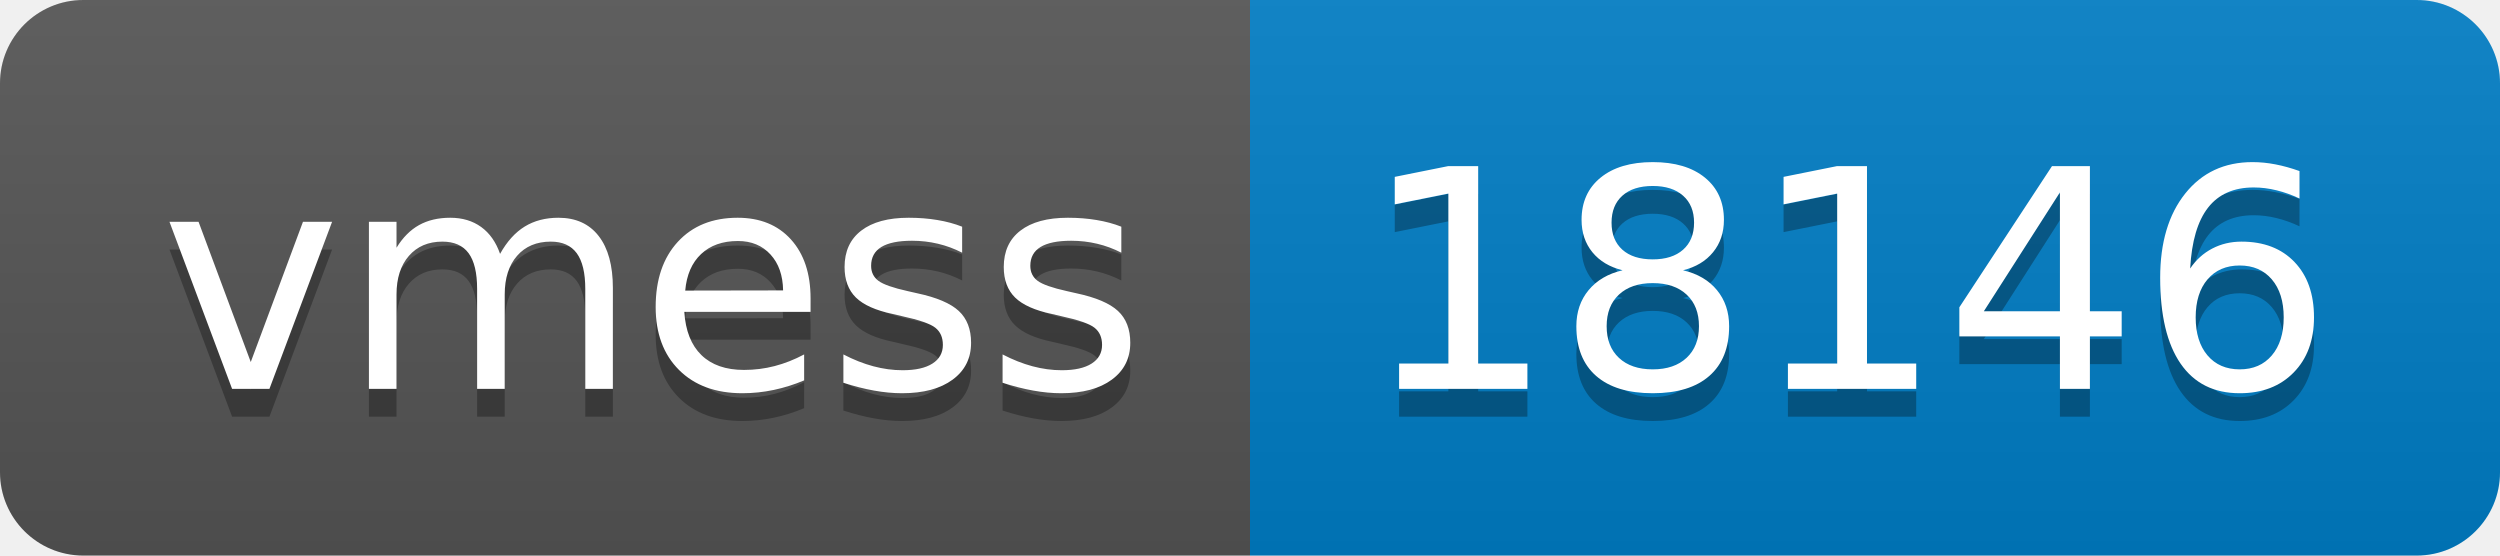
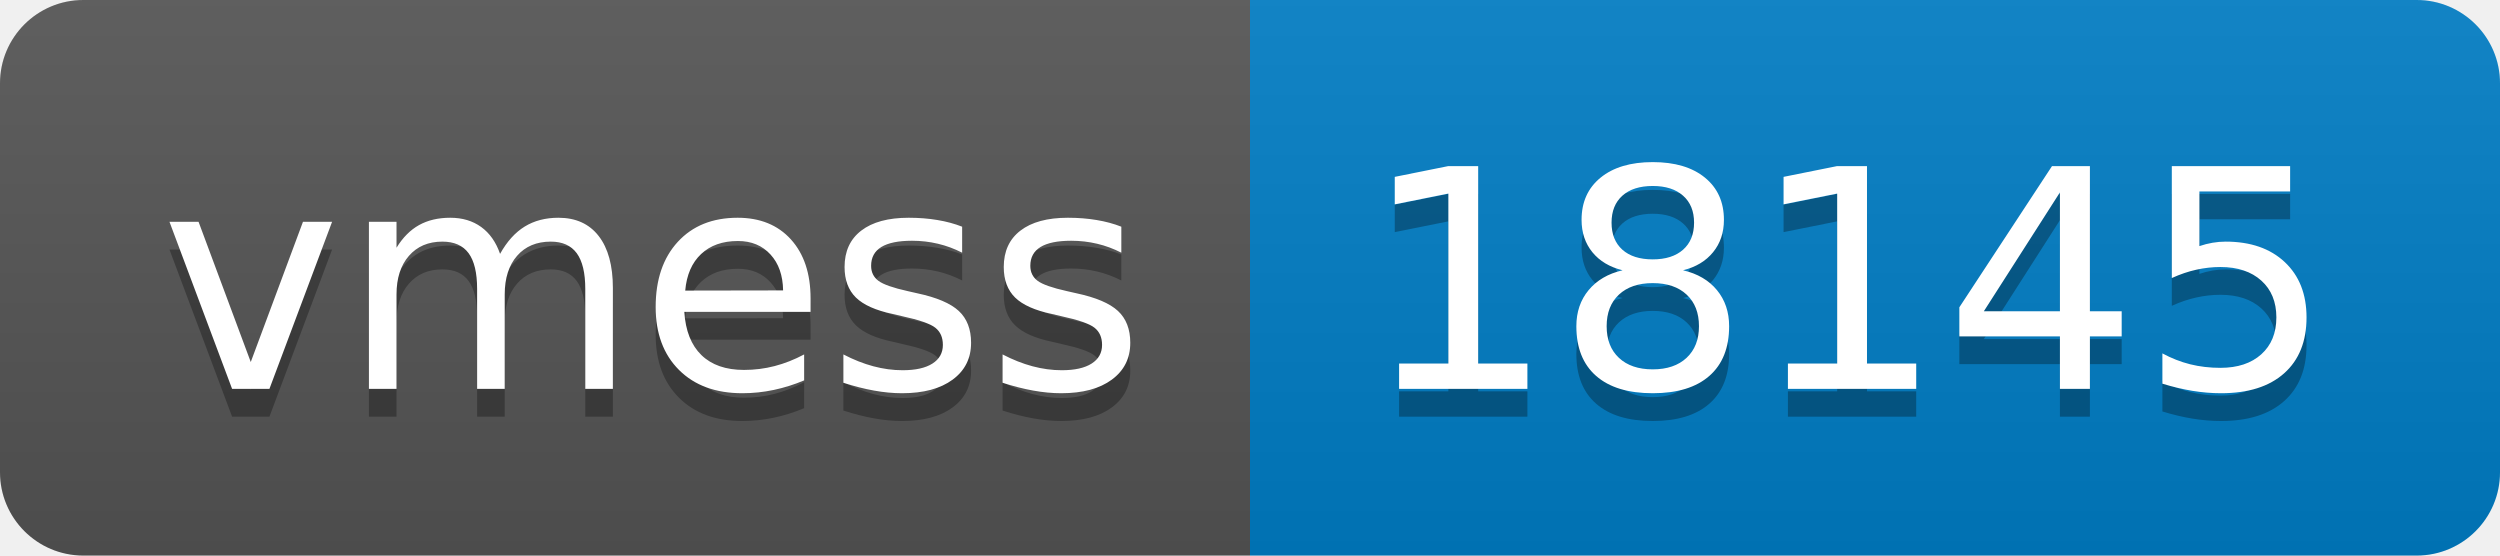
- <svg xmlns="http://www.w3.org/2000/svg" width="90" height="20" role="img" aria-label="vmess: 18146">
+ <svg xmlns="http://www.w3.org/2000/svg" width="90" height="20" role="img" aria-label="vmess: 18145">
  <linearGradient id="s" x2="0" y2="100%">
    <stop offset="0" stop-color="#bbb" stop-opacity=".1" />
    <stop offset="1" stop-opacity=".1" />
  </linearGradient>
  <clipPath id="r">
    <rect width="90" height="20" rx="3" fill="#fff" />
  </clipPath>
  <g clip-path="url(#r)">
    <rect width="45" height="20" fill="#555" />
    <rect x="45" width="45" height="20" fill="#007ec6" />
    <rect width="90" height="20" fill="url(#s)" />
  </g>
  <g fill="#fff" text-anchor="middle" font-family="Verdana,Geneva,DejaVu Sans,sans-serif" text-rendering="geometricPrecision" font-size="110">
    <text aria-hidden="true" x="235" y="150" fill="#010101" fill-opacity=".3" transform="scale(.1)" textLength="350">vmess</text>
    <text x="235" y="140" transform="scale(.1)" fill="#fff" textLength="350">vmess</text>
-     <text aria-hidden="true" x="665" y="150" fill="#010101" fill-opacity=".3" transform="scale(.1)" textLength="350">18146</text>
-     <text x="665" y="140" transform="scale(.1)" fill="#fff" textLength="350">18146</text>
+     <text aria-hidden="true" x="665" y="150" fill="#010101" fill-opacity=".3" transform="scale(.1)" textLength="350">18145</text>
+     <text x="665" y="140" transform="scale(.1)" fill="#fff" textLength="350">18145</text>
  </g>
</svg>
